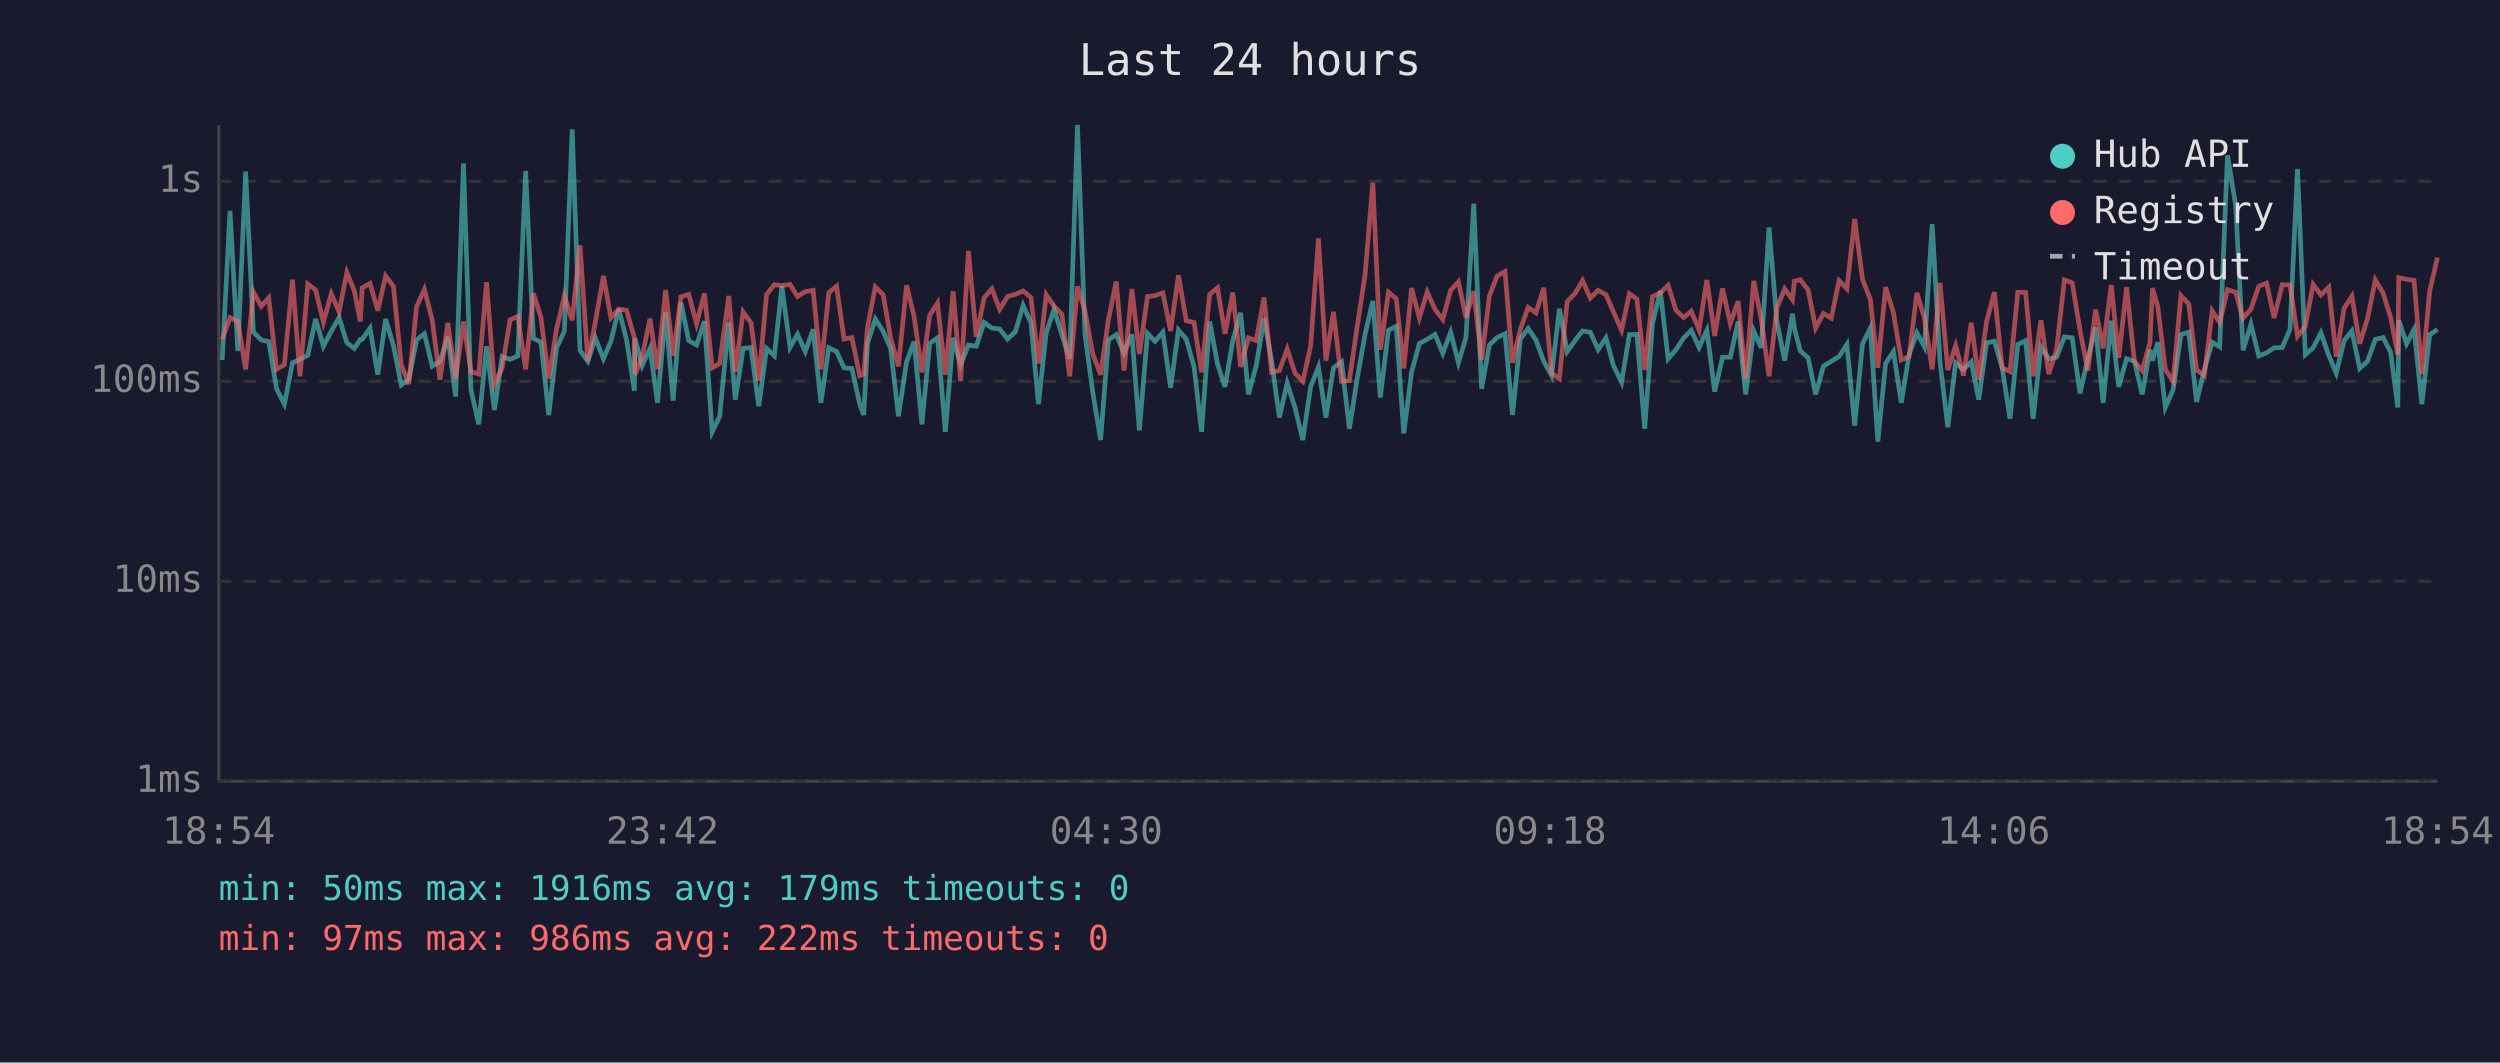
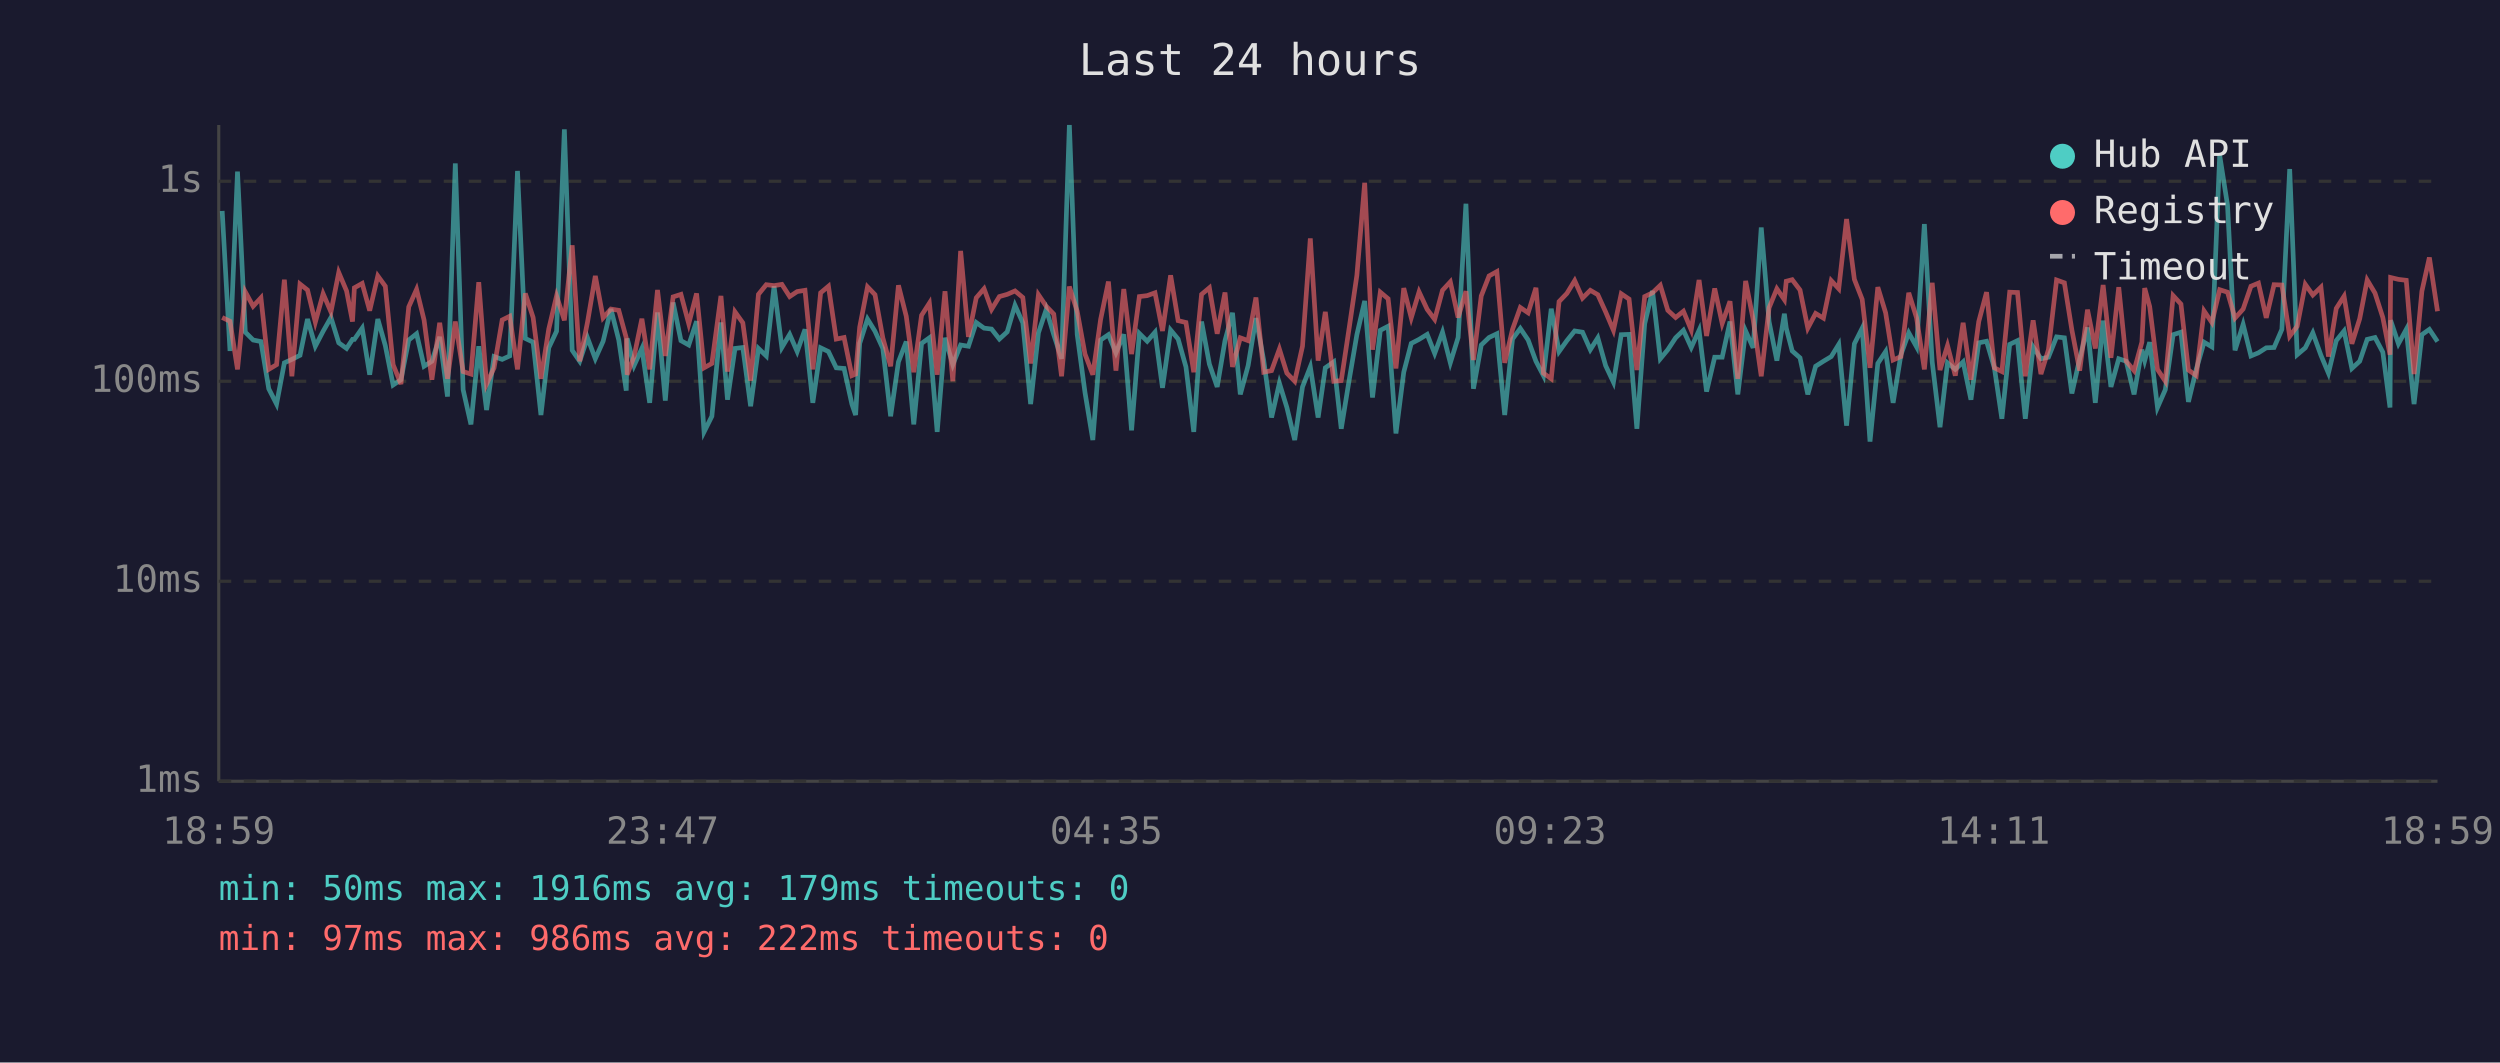
<svg xmlns="http://www.w3.org/2000/svg" viewBox="0 0 800 340" font-family="monospace" font-size="12">
  <rect width="800" height="340" fill="#1a1a2e" />
  <text x="400" y="24" fill="#e0e0e0" font-size="14" text-anchor="middle">Last 24 hours</text>
  <line x1="70" y1="40" x2="70" y2="250" stroke="#444" stroke-width="1" />
  <line x1="70" y1="250" x2="780" y2="250" stroke="#444" stroke-width="1" />
  <line x1="70" y1="250" x2="780" y2="250" stroke="#333" stroke-width="1" stroke-dasharray="4" />
  <text x="65" y="250" fill="#888" text-anchor="end" dominant-baseline="middle">1ms</text>
  <line x1="70" y1="186" x2="780" y2="186" stroke="#333" stroke-width="1" stroke-dasharray="4" />
  <text x="65" y="186" fill="#888" text-anchor="end" dominant-baseline="middle">10ms</text>
  <line x1="70" y1="122" x2="780" y2="122" stroke="#333" stroke-width="1" stroke-dasharray="4" />
  <text x="65" y="122" fill="#888" text-anchor="end" dominant-baseline="middle">100ms</text>
  <line x1="70" y1="58" x2="780" y2="58" stroke="#333" stroke-width="1" stroke-dasharray="4" />
  <text x="65" y="58" fill="#888" text-anchor="end" dominant-baseline="middle">1s</text>
-   <text x="70" y="270" fill="#888" text-anchor="middle">18:54</text>
-   <text x="212" y="270" fill="#888" text-anchor="middle">23:42</text>
-   <text x="354" y="270" fill="#888" text-anchor="middle">04:30</text>
-   <text x="496" y="270" fill="#888" text-anchor="middle">09:18</text>
-   <text x="638" y="270" fill="#888" text-anchor="middle">14:06</text>
-   <text x="780" y="270" fill="#888" text-anchor="middle">18:54</text>
-   <polyline points="71.1,115.2 73.6,67.5 76.1,112.3 78.6,54.9 81.1,106.3 83.6,108.8 86.0,109.3 88.5,124.4 91.0,129.3 93.6,116.1 96.0,115.0 98.5,113.7 101.0,102.1 103.5,110.8 106.0,106.0 108.5,101.6 111.0,109.7 113.4,111.5 115.3,108.6 115.9,108.6 118.4,105.0 120.9,119.9 123.4,102.1 125.9,110.6 128.4,123.2 130.8,121.5 133.3,108.8 135.8,106.8 138.3,117.2 140.8,115.6 143.3,107.8 145.8,126.9 148.3,52.3 150.7,124.7 153.2,135.8 155.7,110.8 158.2,131.2 160.7,114.1 163.2,115.0 165.7,113.9 168.2,54.7 170.7,108.3 173.1,109.5 175.6,132.8 178.1,111.3 180.6,106.0 183.1,41.4 185.6,112.1 188.1,115.6 190.5,108.1 193.1,114.8 195.5,109.2 198.0,98.9 200.5,108.8 203.0,125.0 203.2,108.3 205.5,117.0 208.0,111.5 210.4,128.9 213.0,100.0 215.4,128.2 217.9,96.8 220.4,109.0 222.9,110.4 225.4,102.8 227.9,138.2 230.3,133.2 233.2,103.2 235.3,127.9 237.8,111.5 240.3,111.2 242.8,130.0 245.3,111.5 247.8,113.9 250.2,91.6 252.8,111.2 255.2,107.0 257.7,112.5 260.2,105.4 262.7,128.9 265.2,111.3 267.7,112.5 270.1,117.7 272.6,117.9 275.1,129.3 276.4,132.8 277.6,109.9 280.1,102.1 282.6,106.0 285.0,111.5 287.5,133.2 290.1,115.8 292.5,109.3 295.0,135.8 297.5,109.9 300.0,108.1 302.5,138.2 305.0,108.1 307.4,116.7 309.9,110.4 312.4,110.8 314.9,103.2 317.4,105.0 319.9,105.3 322.4,108.5 324.9,106.2 327.4,97.7 329.9,103.3 332.3,129.3 334.8,106.5 337.3,99.0 339.8,107.1 342.3,114.8 344.8,40.0 347.2,107.0 349.7,125.6 352.2,140.8 354.7,108.8 357.2,107.1 359.7,112.9 362.2,107.0 364.6,137.7 367.2,106.7 369.6,109.2 372.1,106.3 374.6,124.1 377.1,105.6 379.6,108.5 382.1,117.4 384.5,138.2 387.1,102.9 389.6,116.5 392.0,123.8 394.5,109.0 397.0,100.1 399.5,126.2 402.0,117.0 404.5,101.8 406.9,115.4 409.4,133.6 411.9,122.6 414.4,130.4 416.9,140.8 419.4,123.8 421.9,117.4 424.3,133.6 426.7,117.7 429.3,115.8 431.8,137.2 434.3,121.2 436.8,107.1 439.3,96.3 441.7,127.2 444.3,105.7 446.8,104.4 449.2,138.7 451.7,119.1 454.2,109.9 456.7,108.6 459.2,107.0 461.7,113.1 464.2,106.3 466.7,116.1 469.1,108.0 471.6,65.2 474.1,124.4 476.6,110.4 479.1,108.0 481.6,106.8 484.0,132.8 486.5,108.5 489.0,105.1 491.5,108.8 494.0,115.6 496.5,120.2 499.0,98.8 501.5,112.5 504.0,109.0 506.4,105.9 508.9,106.3 511.4,111.9 513.9,108.1 516.3,117.0 518.9,122.3 521.4,107.1 523.8,107.0 526.3,137.2 528.8,103.6 531.3,93.1 533.8,114.8 536.3,111.9 538.8,108.1 541.2,105.7 543.7,111.2 546.2,105.7 548.7,125.3 551.2,114.3 553.7,114.3 556.2,102.9 558.6,126.2 561.2,105.9 563.6,111.3 566.1,72.8 568.6,102.9 571.1,115.4 573.6,100.4 574.2,105.0 576.1,112.3 578.6,114.5 581.0,126.2 583.5,117.2 586.0,115.6 588.5,114.1 591.0,110.2 593.5,136.2 596.0,110.0 598.5,105.0 600.9,141.3 603.4,116.3 605.9,112.5 608.4,128.9 610.9,113.5 613.4,106.5 615.8,111.0 618.3,71.7 620.8,115.8 623.3,136.7 625.8,116.1 628.3,118.2 630.8,115.8 633.2,127.9 635.7,109.7 638.2,109.2 640.7,117.7 643.2,134.0 645.7,110.2 648.2,109.0 650.6,134.0 653.1,111.0 655.6,114.8 658.1,114.3 660.6,107.8 663.1,108.1 665.6,125.9 668.1,114.8 670.6,104.8 673.0,128.9 675.6,102.6 678.0,123.8 680.5,114.8 683.0,115.6 685.5,126.2 688.0,111.9 688.8,115.4 690.5,109.5 692.9,130.4 695.4,124.7 697.9,107.1 700.4,106.3 702.9,128.6 705.4,118.2 707.9,109.5 710.3,111.0 712.8,49.7 715.4,65.6 717.8,112.1 720.3,103.8 722.8,113.9 725.3,112.9 727.7,111.3 730.3,111.2 732.8,105.4 735.2,54.1 737.7,113.5 740.2,111.3 742.7,106.5 745.2,113.7 747.6,119.4 750.1,109.0 752.6,105.9 755.1,117.9 757.6,115.6 760.1,108.6 762.6,108.0 765.0,112.7 767.3,130.4 767.6,102.5 770.1,110.0 772.5,105.4 775.0,129.3 777.5,107.1 780.0,105.4" fill="none" stroke="#4ecdc4" stroke-width="1.5" opacity="0.6" />
-   <polyline points="71.1,108.6 73.6,101.6 76.1,102.8 78.6,118.2 81.1,93.4 83.6,98.0 86.0,95.3 88.5,118.2 91.0,116.7 93.6,89.5 96.0,120.4 98.5,90.9 101.0,92.8 103.5,103.1 106.0,94.0 108.5,99.8 111.0,87.2 113.4,93.1 115.3,102.9 115.9,92.1 118.4,90.7 120.9,99.4 123.4,88.3 125.9,91.6 128.4,116.7 130.8,122.9 133.3,98.2 135.8,92.6 138.3,102.4 140.8,121.5 143.3,103.3 145.8,121.2 148.3,102.9 150.7,118.9 153.2,119.7 155.7,90.3 158.2,122.9 160.7,117.7 163.2,102.4 165.7,101.2 168.2,118.2 170.7,93.9 173.1,101.6 175.6,121.2 178.1,105.3 180.6,94.7 183.1,102.5 185.6,78.5 188.1,115.6 190.5,103.1 193.1,88.3 195.5,101.7 198.0,98.9 200.5,99.3 203.0,108.1 203.2,119.9 205.5,114.1 208.0,102.0 210.4,118.2 213.0,92.8 215.4,113.9 217.9,95.0 220.4,94.2 222.9,103.6 225.4,93.9 227.9,117.7 230.3,116.3 233.2,94.7 235.3,118.9 237.8,99.8 240.3,103.3 242.8,121.8 245.3,94.2 247.8,91.1 250.2,91.4 252.8,91.0 255.2,94.9 257.7,93.3 260.2,92.9 262.7,118.2 265.2,93.7 267.7,91.6 270.1,108.5 272.6,108.0 275.1,120.2 276.4,119.7 277.6,104.7 280.1,91.8 282.6,94.3 285.0,108.1 287.5,117.2 290.1,91.3 292.5,101.2 295.0,119.1 297.5,100.9 300.0,97.0 302.5,119.9 305.0,93.2 307.4,122.0 309.9,80.3 312.4,107.8 314.9,95.3 317.4,92.4 319.9,99.0 322.4,94.9 324.9,94.2 327.4,93.1 329.9,95.2 332.3,116.3 334.8,94.3 337.3,98.0 339.8,100.5 342.3,120.4 344.8,91.7 347.2,99.6 349.7,113.3 352.2,119.9 354.7,102.2 357.2,90.1 359.7,118.6 362.2,92.5 364.6,113.3 367.2,94.9 369.6,94.6 372.1,93.7 374.6,105.9 377.1,88.1 379.6,102.6 382.1,103.2 384.5,119.1 387.1,94.2 389.6,92.1 392.0,106.8 394.5,93.6 397.0,117.4 399.5,108.1 402.0,109.0 404.5,95.2 406.9,119.1 409.4,118.6 411.9,111.7 414.4,119.4 416.9,122.0 419.4,110.8 421.9,76.3 424.3,115.4 426.7,99.8 429.3,122.0 431.8,121.8 434.3,104.5 436.8,88.1 439.3,58.5 441.7,111.9 444.3,93.5 446.8,95.6 449.2,117.9 451.7,92.2 454.2,101.7 456.7,93.4 459.2,99.0 461.7,102.2 464.2,92.9 466.7,90.2 469.1,101.6 471.6,93.2 474.1,115.2 476.6,94.7 479.1,88.3 481.6,86.9 484.0,116.1 486.5,105.4 489.0,98.4 491.5,100.1 494.0,92.1 496.5,119.4 499.0,121.2 501.5,96.5 504.0,93.9 506.4,89.8 508.9,95.4 511.4,92.9 513.9,94.3 516.3,99.8 518.9,105.7 521.4,94.0 523.8,95.7 526.3,118.4 528.8,94.9 531.3,93.7 533.8,91.3 536.3,99.3 538.8,101.6 541.2,99.6 543.7,105.6 546.2,89.6 548.7,107.5 551.2,92.3 553.7,103.5 556.2,96.4 558.6,121.2 561.2,89.9 563.6,102.2 566.1,120.4 568.6,98.5 571.1,92.4 573.6,95.9 574.2,90.0 576.1,89.5 578.6,92.8 581.0,105.0 583.5,100.3 586.0,101.8 588.5,89.8 591.0,92.4 593.5,70.1 596.0,89.4 598.5,95.8 600.9,117.7 603.4,91.9 605.9,100.1 608.4,115.2 610.9,114.1 613.4,93.7 615.8,101.7 618.3,118.2 620.8,90.5 623.3,118.4 625.8,110.6 628.3,120.2 630.8,103.3 633.2,121.5 635.7,102.9 638.2,93.5 640.7,117.7 643.2,118.9 645.7,93.5 648.2,93.6 650.6,120.4 653.1,102.5 655.6,119.7 658.1,111.9 660.6,89.6 663.1,90.5 665.6,105.6 668.1,118.6 670.6,99.1 673.0,111.5 675.6,91.2 678.0,114.5 680.5,91.9 683.0,115.6 685.5,118.6 688.0,109.5 688.8,92.2 690.5,98.1 692.9,118.2 695.4,122.0 697.9,94.6 700.4,97.3 702.9,118.4 705.4,120.2 707.9,99.5 710.3,103.2 712.8,92.7 715.4,93.5 717.8,101.8 720.3,98.9 722.8,91.6 725.3,90.6 727.7,101.7 730.3,91.1 732.8,91.2 735.2,107.6 737.7,104.4 740.2,91.0 742.7,94.4 745.2,91.9 747.6,114.1 750.1,98.7 752.6,94.8 755.1,110.0 757.6,102.0 760.1,89.6 762.6,93.8 765.0,101.6 767.3,113.5 767.6,88.8 770.1,89.4 772.5,89.7 775.0,119.7 777.5,93.2 780.0,82.4" fill="none" stroke="#ff6b6b" stroke-width="1.5" opacity="0.6" />
+   <text x="70" y="270" fill="#888" text-anchor="middle">18:59</text>
+   <text x="212" y="270" fill="#888" text-anchor="middle">23:47</text>
+   <text x="354" y="270" fill="#888" text-anchor="middle">04:35</text>
+   <text x="496" y="270" fill="#888" text-anchor="middle">09:23</text>
+   <text x="638" y="270" fill="#888" text-anchor="middle">14:11</text>
+   <text x="780" y="270" fill="#888" text-anchor="middle">18:59</text>
+   <polyline points="71.1,67.5 73.6,112.3 76.0,54.9 78.5,106.3 81.0,108.8 83.5,109.3 86.0,124.4 88.5,129.3 91.0,116.1 93.4,115.0 96.0,113.7 98.4,102.1 100.9,110.8 103.4,106.0 105.9,101.6 108.4,109.7 110.9,111.5 112.8,108.6 113.4,108.6 115.9,105.0 118.3,119.9 120.9,102.1 123.3,110.6 125.8,123.2 128.3,121.5 130.8,108.8 133.3,106.8 135.7,117.2 138.2,115.6 140.7,107.8 143.2,126.9 145.7,52.3 148.2,124.7 150.7,135.8 153.2,110.8 155.7,131.2 158.1,114.1 160.7,115.0 163.1,113.9 165.6,54.7 168.1,108.3 170.6,109.5 173.1,132.8 175.6,111.3 178.1,106.0 180.6,41.4 183.1,112.1 185.5,115.6 188.0,108.1 190.5,114.8 193.0,109.2 195.5,98.9 198.0,108.8 200.4,125.0 200.7,108.3 202.9,117.0 205.4,111.5 207.9,128.9 210.4,100.0 212.9,128.2 215.4,96.8 217.9,109.0 220.4,110.4 222.9,102.8 225.3,138.2 227.8,133.2 230.7,103.2 232.8,127.9 235.2,111.5 237.7,111.2 240.2,130.0 242.7,111.5 245.2,113.9 247.7,91.6 250.2,111.2 252.7,107.0 255.1,112.5 257.6,105.4 260.1,128.9 262.6,111.3 265.1,112.5 267.6,117.7 270.1,117.9 272.6,129.3 273.8,132.8 275.1,109.9 277.6,102.1 280.0,106.0 282.5,111.5 285.0,133.2 287.5,115.8 290.0,109.3 292.4,135.8 294.9,109.9 297.4,108.1 299.9,138.2 302.4,108.1 304.9,116.7 307.4,110.4 309.9,110.8 312.4,103.2 314.9,105.0 317.3,105.3 319.8,108.5 322.3,106.2 324.8,97.7 327.3,103.3 329.8,129.3 332.3,106.5 334.8,99.0 337.2,107.1 339.7,114.8 342.2,40.0 344.7,107.0 347.2,125.6 349.7,140.8 352.2,108.8 354.7,107.1 357.1,112.9 359.6,107.0 362.1,137.7 364.6,106.7 367.1,109.2 369.6,106.3 372.0,124.1 374.6,105.6 377.0,108.5 379.5,117.4 382.0,138.2 384.5,102.9 387.0,116.5 389.5,123.8 392.0,109.0 394.4,100.1 396.9,126.2 399.4,117.0 401.9,101.8 404.4,115.4 406.9,133.6 409.4,122.6 411.8,130.4 414.3,140.8 416.8,123.8 419.3,117.4 421.8,133.6 424.1,117.7 426.8,115.8 429.2,137.2 431.8,121.2 434.2,107.1 436.7,96.3 439.2,127.2 441.7,105.7 444.2,104.4 446.7,138.7 449.2,119.1 451.6,109.9 454.1,108.6 456.7,107.0 459.1,113.1 461.6,106.3 464.1,116.1 466.6,108.0 469.1,65.2 471.5,124.4 474.0,110.4 476.5,108.0 479.0,106.8 481.5,132.8 484.0,108.5 486.5,105.1 489.0,108.8 491.5,115.6 493.9,120.2 496.4,98.8 498.9,112.5 501.4,109.0 503.9,105.9 506.4,106.3 508.9,111.9 511.3,108.1 513.8,117.0 516.3,122.3 518.8,107.1 521.3,107.0 523.8,137.2 526.3,103.6 528.8,93.1 531.3,114.8 533.7,111.9 536.2,108.1 538.7,105.7 541.2,111.2 543.7,105.7 546.1,125.3 548.7,114.3 551.1,114.3 553.6,102.9 556.1,126.2 558.6,105.9 561.0,111.3 563.6,72.8 566.1,102.9 568.6,115.4 571.0,100.4 571.6,105.0 573.5,112.3 576.0,114.5 578.5,126.2 581.0,117.2 583.5,115.6 586.0,114.1 588.4,110.2 590.9,136.2 593.4,110.0 595.9,105.0 598.4,141.3 600.9,116.3 603.4,112.5 605.8,128.9 608.3,113.5 610.8,106.5 613.3,111.0 615.8,71.7 618.3,115.8 620.8,136.7 623.2,116.1 625.7,118.2 628.2,115.8 630.7,127.9 633.2,109.7 635.7,109.2 638.2,117.7 640.6,134.0 643.1,110.2 645.6,109.0 648.1,134.0 650.6,111.0 653.1,114.8 655.5,114.3 658.1,107.8 660.6,108.1 663.0,125.9 665.5,114.8 668.0,104.8 670.5,128.9 673.0,102.6 675.5,123.8 678.0,114.8 680.4,115.6 682.9,126.2 685.4,111.9 686.3,115.4 687.9,109.5 690.4,130.4 692.9,124.7 695.4,107.1 697.9,106.3 700.3,128.6 702.8,118.2 705.3,109.5 707.8,111.0 710.3,49.7 712.8,65.6 715.2,112.1 717.8,103.8 720.3,113.9 722.7,112.9 725.2,111.3 727.7,111.2 730.2,105.4 732.7,54.1 735.1,113.5 737.7,111.3 740.1,106.5 742.7,113.7 745.1,119.4 747.6,109.0 750.1,105.9 752.6,117.9 755.1,115.6 757.5,108.6 760.0,108.0 762.5,112.7 764.8,130.4 765.0,102.5 767.5,110.0 770.0,105.4 772.5,129.3 775.0,107.1 777.4,105.4 780.0,109.3" fill="none" stroke="#4ecdc4" stroke-width="1.5" opacity="0.6" />
+   <polyline points="71.1,101.6 73.6,102.8 76.0,118.2 78.5,93.4 81.0,98.0 83.5,95.3 86.0,118.2 88.5,116.7 91.0,89.5 93.4,120.4 96.0,90.9 98.4,92.8 100.9,103.1 103.4,94.0 105.9,99.8 108.4,87.2 110.9,93.1 112.8,102.9 113.4,92.1 115.9,90.7 118.3,99.4 120.9,88.3 123.3,91.6 125.8,116.7 128.3,122.9 130.8,98.2 133.3,92.6 135.7,102.4 138.2,121.5 140.7,103.3 143.2,121.2 145.7,102.9 148.2,118.9 150.7,119.7 153.2,90.3 155.7,122.9 158.1,117.7 160.7,102.4 163.1,101.2 165.6,118.2 168.1,93.9 170.6,101.6 173.1,121.2 175.6,105.3 178.1,94.7 180.6,102.5 183.1,78.5 185.5,115.6 188.0,103.1 190.5,88.3 193.0,101.7 195.5,98.9 198.0,99.3 200.4,108.1 200.7,119.9 202.9,114.1 205.4,102.0 207.9,118.2 210.4,92.8 212.9,113.9 215.4,95.0 217.9,94.2 220.4,103.6 222.9,93.9 225.3,117.7 227.8,116.3 230.7,94.7 232.8,118.9 235.2,99.8 237.7,103.3 240.2,121.8 242.7,94.2 245.2,91.1 247.7,91.4 250.2,91.0 252.7,94.9 255.1,93.3 257.6,92.9 260.1,118.2 262.6,93.7 265.1,91.6 267.6,108.5 270.1,108.0 272.6,120.2 273.8,119.7 275.1,104.7 277.6,91.8 280.0,94.3 282.5,108.1 285.0,117.2 287.5,91.3 290.0,101.2 292.4,119.1 294.9,100.9 297.4,97.0 299.9,119.9 302.4,93.2 304.9,122.0 307.4,80.3 309.9,107.8 312.4,95.3 314.9,92.4 317.3,99.0 319.8,94.9 322.3,94.2 324.8,93.1 327.3,95.2 329.8,116.3 332.3,94.3 334.8,98.0 337.2,100.5 339.7,120.4 342.2,91.7 344.7,99.6 347.2,113.3 349.7,119.9 352.2,102.2 354.7,90.1 357.1,118.6 359.6,92.5 362.1,113.3 364.6,94.9 367.1,94.6 369.6,93.7 372.0,105.9 374.6,88.1 377.0,102.6 379.5,103.2 382.0,119.1 384.5,94.2 387.0,92.1 389.5,106.8 392.0,93.6 394.4,117.4 396.9,108.1 399.4,109.0 401.9,95.2 404.4,119.1 406.9,118.6 409.4,111.7 411.8,119.4 414.3,122.0 416.8,110.8 419.3,76.3 421.8,115.4 424.1,99.8 426.8,122.0 429.2,121.8 431.8,104.5 434.2,88.1 436.7,58.5 439.2,111.9 441.7,93.5 444.2,95.6 446.7,117.9 449.2,92.2 451.6,101.7 454.1,93.4 456.7,99.0 459.1,102.2 461.6,92.9 464.1,90.2 466.6,101.6 469.1,93.2 471.5,115.2 474.0,94.7 476.5,88.3 479.0,86.9 481.5,116.1 484.0,105.4 486.5,98.4 489.0,100.1 491.5,92.1 493.9,119.4 496.4,121.2 498.9,96.5 501.4,93.9 503.9,89.8 506.4,95.4 508.9,92.9 511.3,94.3 513.8,99.8 516.3,105.7 518.8,94.0 521.3,95.7 523.8,118.4 526.3,94.9 528.8,93.7 531.3,91.3 533.7,99.3 536.2,101.6 538.7,99.6 541.2,105.6 543.7,89.6 546.1,107.5 548.7,92.3 551.1,103.5 553.6,96.4 556.1,121.2 558.6,89.9 561.0,102.2 563.6,120.4 566.1,98.5 568.6,92.4 571.0,95.9 571.6,90.0 573.5,89.5 576.0,92.8 578.5,105.0 581.0,100.3 583.5,101.8 586.0,89.8 588.4,92.4 590.9,70.1 593.4,89.4 595.9,95.8 598.4,117.7 600.9,91.9 603.4,100.1 605.8,115.2 608.3,114.1 610.8,93.7 613.3,101.7 615.8,118.2 618.3,90.5 620.8,118.4 623.2,110.6 625.7,120.2 628.2,103.3 630.7,121.5 633.2,102.9 635.7,93.5 638.2,117.7 640.6,118.9 643.1,93.5 645.6,93.6 648.1,120.4 650.6,102.5 653.1,119.7 655.5,111.9 658.1,89.6 660.6,90.5 663.0,105.6 665.5,118.6 668.0,99.1 670.5,111.5 673.0,91.2 675.5,114.5 678.0,91.9 680.4,115.6 682.9,118.6 685.4,109.5 686.3,92.2 687.9,98.1 690.4,118.2 692.9,122.0 695.4,94.6 697.9,97.3 700.3,118.4 702.8,120.2 705.3,99.5 707.8,103.2 710.3,92.7 712.8,93.5 715.2,101.8 717.8,98.9 720.3,91.6 722.7,90.6 725.2,101.7 727.7,91.1 730.2,91.2 732.7,107.6 735.1,104.4 737.7,91.0 740.1,94.4 742.7,91.9 745.1,114.1 747.6,98.7 750.1,94.8 752.6,110.0 755.1,102.0 757.5,89.6 760.0,93.8 762.5,101.6 764.8,113.5 765.0,88.8 767.5,89.4 770.0,89.7 772.5,119.7 775.0,93.2 777.4,82.4 780.0,99.6" fill="none" stroke="#ff6b6b" stroke-width="1.5" opacity="0.6" />
  <circle cx="660" cy="50" r="4" fill="#4ecdc4" />
  <text x="670" y="50" fill="#e0e0e0" dominant-baseline="middle">Hub API</text>
  <circle cx="660" cy="68" r="4" fill="#ff6b6b" />
  <text x="670" y="68" fill="#e0e0e0" dominant-baseline="middle">Registry</text>
  <line x1="656" y1="82" x2="664" y2="82" stroke="#e0e0e0" stroke-width="1.5" stroke-dasharray="4,3" opacity="0.7" />
  <text x="670" y="86" fill="#e0e0e0" dominant-baseline="middle">Timeout</text>
  <text x="70" y="288" fill="#4ecdc4" font-size="11">min: 50ms  max: 1916ms  avg: 179ms  timeouts: 0</text>
  <text x="70" y="304" fill="#ff6b6b" font-size="11">min: 97ms  max: 986ms  avg: 222ms  timeouts: 0</text>
</svg>
